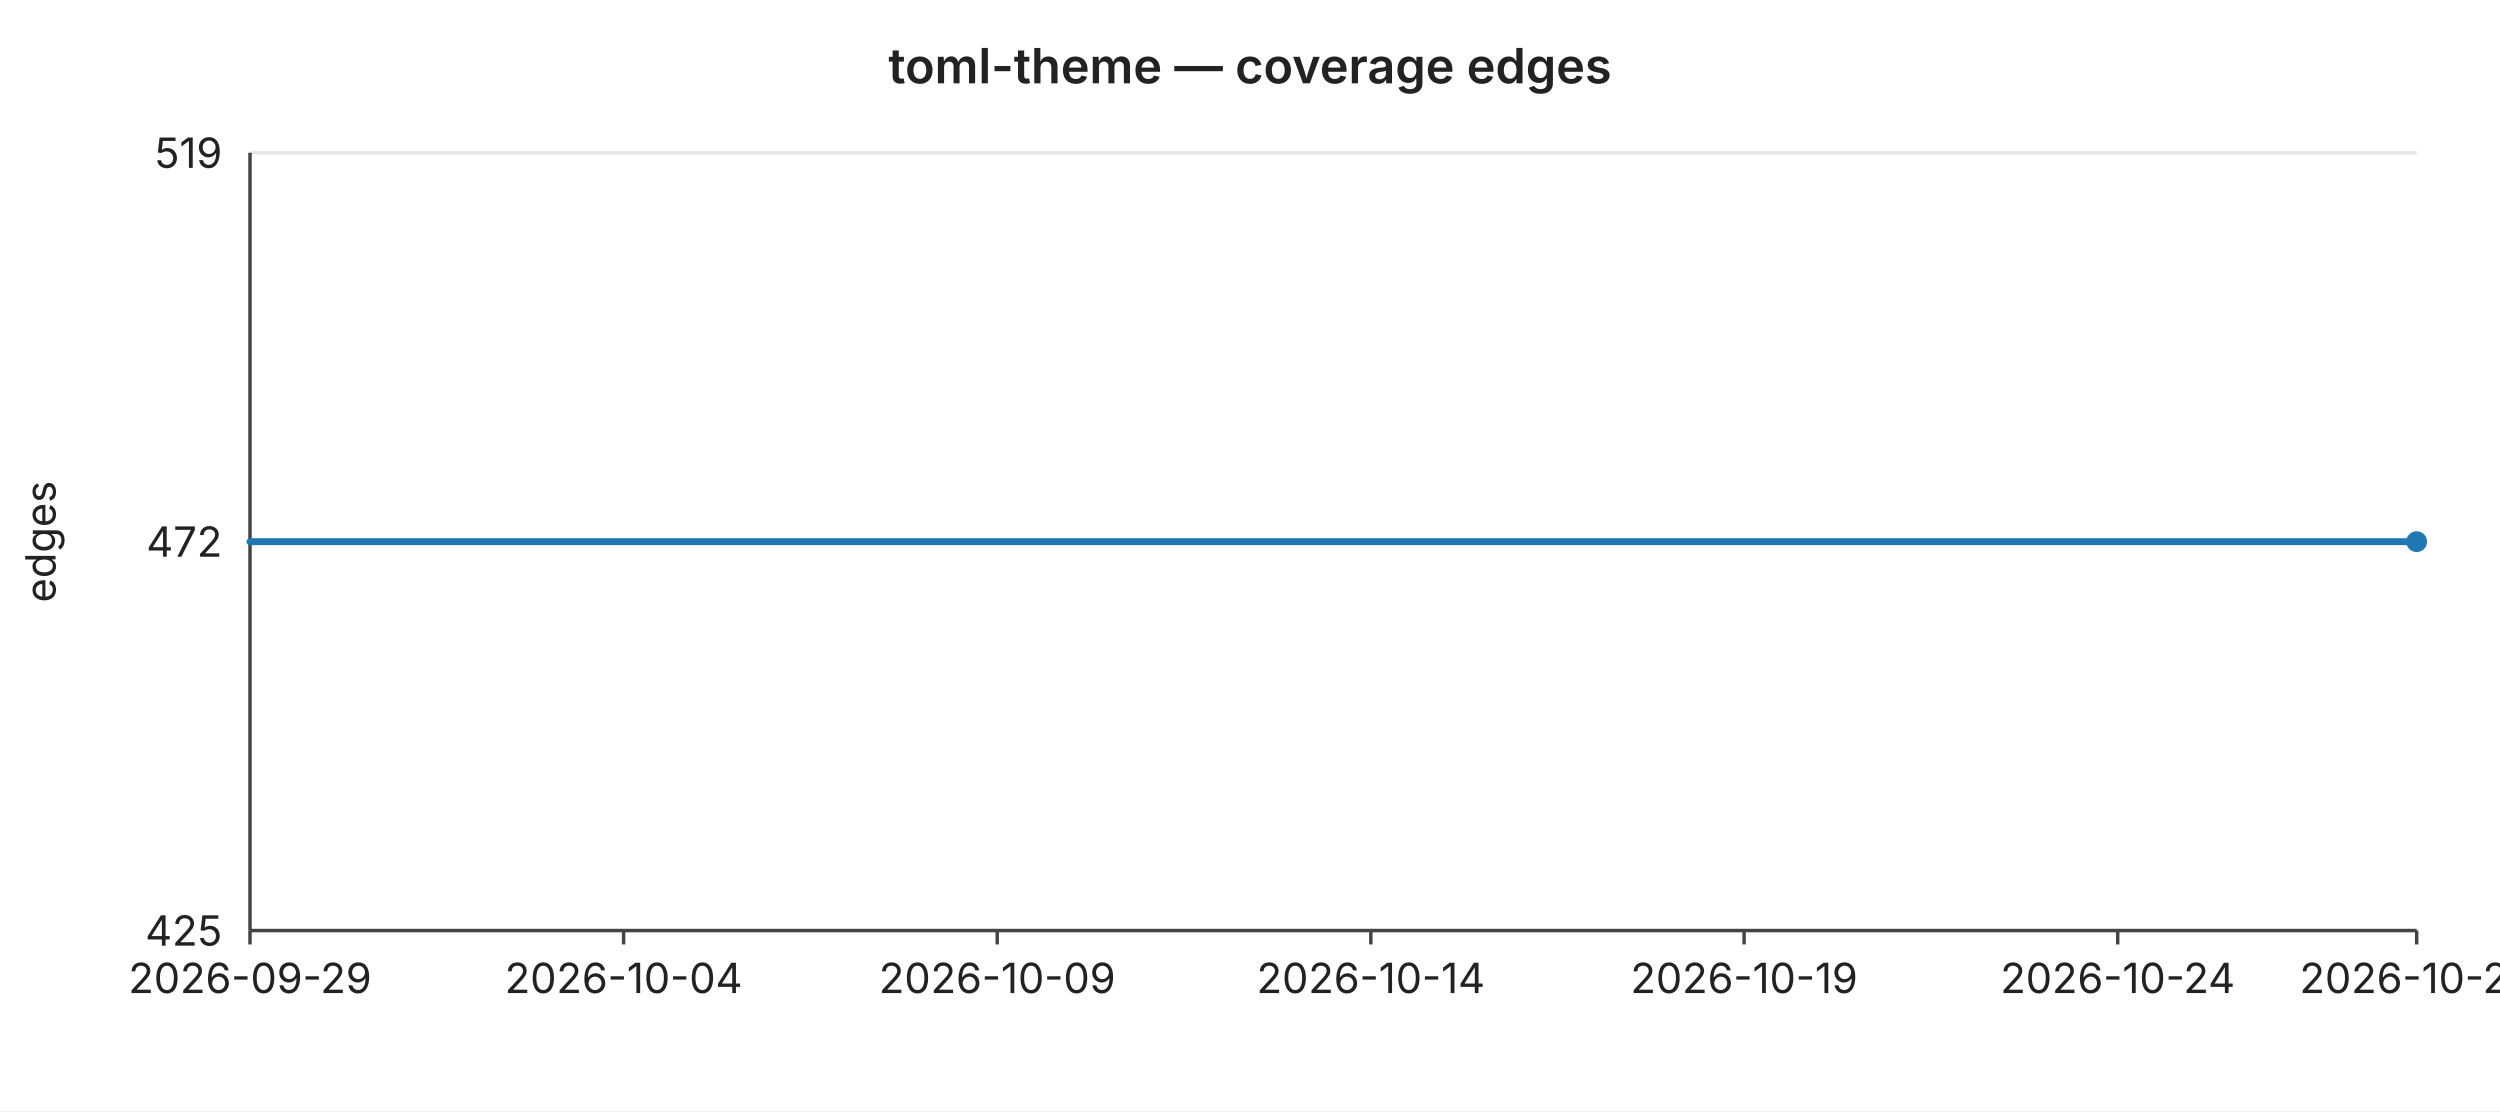
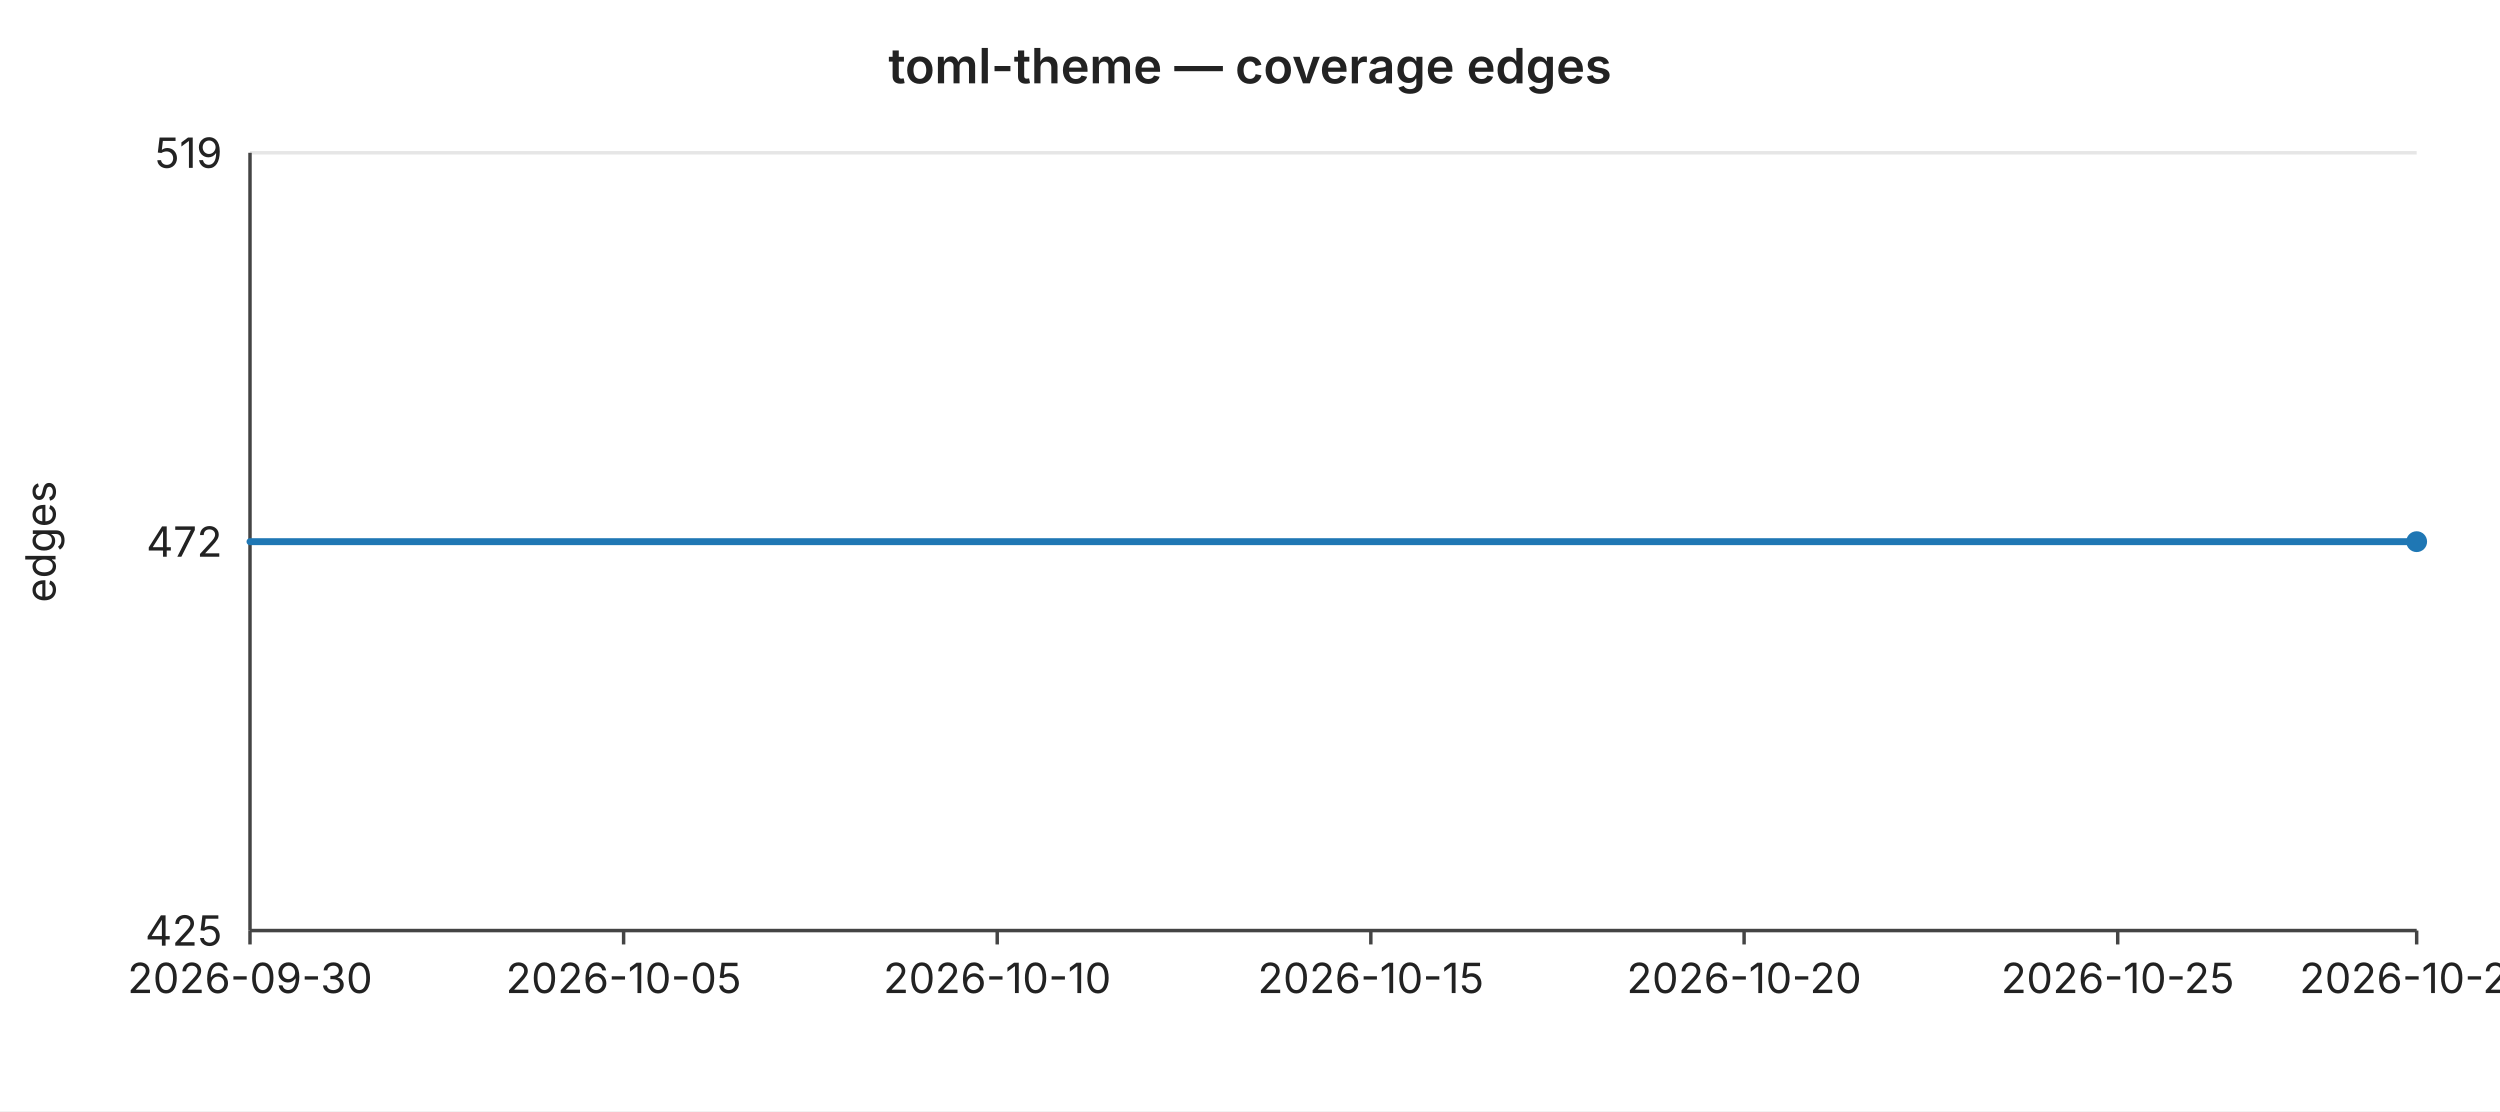
<svg xmlns="http://www.w3.org/2000/svg" width="720" height="320" viewBox="0 0 720 320" font-family="-apple-system,BlinkMacSystemFont,Segoe UI,sans-serif" font-size="12">
  <rect width="720" height="320" fill="#ffffff" />
  <text x="360" y="24" text-anchor="middle" font-size="14" font-weight="600" fill="#222">toml-theme — coverage edges</text>
  <line x1="72" y1="44.0" x2="696" y2="44.0" stroke="#e6e6e6" stroke-width="1" />
  <text x="64" y="44.0" text-anchor="end" dominant-baseline="middle" fill="#222">519</text>
  <line x1="72" y1="156.0" x2="696" y2="156.0" stroke="#e6e6e6" stroke-width="1" />
  <text x="64" y="156.0" text-anchor="end" dominant-baseline="middle" fill="#222">472</text>
  <line x1="72" y1="268.0" x2="696" y2="268.0" stroke="#e6e6e6" stroke-width="1" />
  <text x="64" y="268.0" text-anchor="end" dominant-baseline="middle" fill="#222">425</text>
  <text x="16" y="156" text-anchor="middle" fill="#222" transform="rotate(-90 16 156)">edges</text>
  <line x1="72" y1="44" x2="72" y2="268" stroke="#444" stroke-width="1" />
  <line x1="72" y1="268" x2="696" y2="268" stroke="#444" stroke-width="1" />
  <line x1="72.0" y1="268" x2="72.0" y2="272" stroke="#444" stroke-width="1" />
-   <text x="72.0" y="286" text-anchor="middle" fill="#222">2026-09-29</text>
+   <text x="72.0" y="286" text-anchor="middle" fill="#222">2026-09-30</text>
  <line x1="179.6" y1="268" x2="179.6" y2="272" stroke="#444" stroke-width="1" />
-   <text x="179.6" y="286" text-anchor="middle" fill="#222">2026-10-04</text>
+   <text x="179.6" y="286" text-anchor="middle" fill="#222">2026-10-05</text>
  <line x1="287.2" y1="268" x2="287.2" y2="272" stroke="#444" stroke-width="1" />
-   <text x="287.2" y="286" text-anchor="middle" fill="#222">2026-10-09</text>
+   <text x="287.2" y="286" text-anchor="middle" fill="#222">2026-10-10</text>
  <line x1="394.8" y1="268" x2="394.8" y2="272" stroke="#444" stroke-width="1" />
-   <text x="394.8" y="286" text-anchor="middle" fill="#222">2026-10-14</text>
+   <text x="394.8" y="286" text-anchor="middle" fill="#222">2026-10-15</text>
  <line x1="502.3" y1="268" x2="502.3" y2="272" stroke="#444" stroke-width="1" />
-   <text x="502.3" y="286" text-anchor="middle" fill="#222">2026-10-19</text>
+   <text x="502.3" y="286" text-anchor="middle" fill="#222">2026-10-20</text>
  <line x1="609.9" y1="268" x2="609.9" y2="272" stroke="#444" stroke-width="1" />
-   <text x="609.9" y="286" text-anchor="middle" fill="#222">2026-10-24</text>
+   <text x="609.9" y="286" text-anchor="middle" fill="#222">2026-10-25</text>
  <line x1="696.0" y1="268" x2="696.0" y2="272" stroke="#444" stroke-width="1" />
-   <text x="696.0" y="286" text-anchor="middle" fill="#222">2026-10-28</text>
+   <text x="696.0" y="286" text-anchor="middle" fill="#222">2026-10-29</text>
  <polyline fill="none" stroke="#1f77b4" stroke-width="2" stroke-linejoin="round" stroke-linecap="round" points="72.0,156.0 93.5,156.0 115.0,156.0 136.6,156.0 158.1,156.0 179.6,156.0 201.1,156.0 222.6,156.0 244.1,156.0 265.7,156.0 287.2,156.0 308.7,156.0 330.2,156.0 351.7,156.0 373.2,156.0 394.8,156.0 416.3,156.0 437.8,156.0 459.3,156.0 480.8,156.0 502.3,156.0 523.9,156.0 545.4,156.0 566.9,156.0 588.4,156.0 609.9,156.0 631.4,156.0 653.0,156.0 674.5,156.0 696.0,156.0" />
  <circle cx="696.0" cy="156.0" r="3" fill="#1f77b4" />
</svg>
